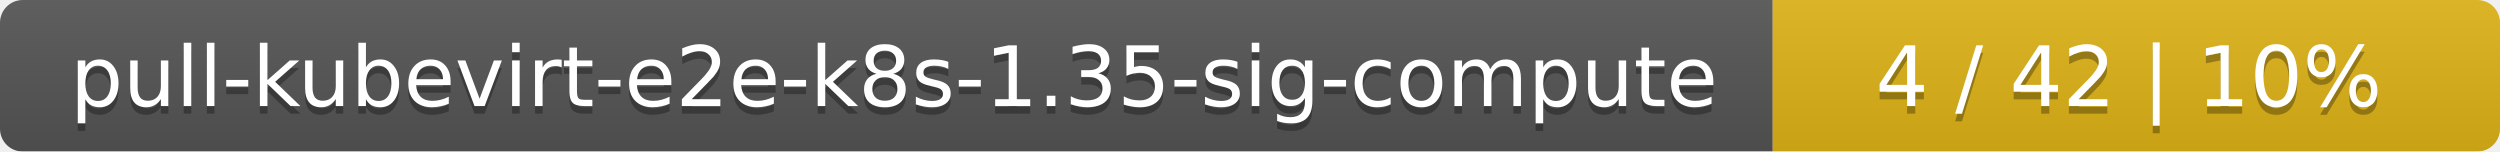
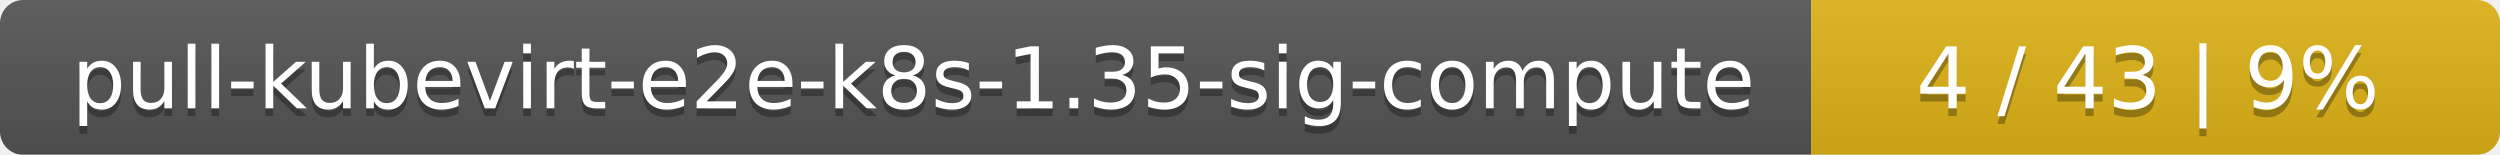
- <svg xmlns="http://www.w3.org/2000/svg" width="330" height="20">
+ <svg xmlns="http://www.w3.org/2000/svg" width="323" height="20">
  <linearGradient id="smooth" x2="0" y2="100%">
    <stop offset="0" stop-color="#bbb" stop-opacity=".1" />
    <stop offset="1" stop-opacity=".1" />
  </linearGradient>
  <mask id="round">
-     <rect width="330" height="20" rx="3" fill="#fff" />
+     <rect width="323" height="20" rx="3" fill="#fff" />
  </mask>
  <g mask="url(#round)">
    <rect width="234" height="20" fill="#555" />
-     <rect x="234" width="96" height="20" fill="#dfb317" />
-     <rect width="330" height="20" fill="url(#smooth)" />
+     <rect x="234" width="89" height="20" fill="#dfb317" />
+     <rect width="323" height="20" fill="url(#smooth)" />
  </g>
  <g fill="#fff" text-anchor="middle" font-family="DejaVu Sans,Verdana,Geneva,sans-serif" font-size="11">
    <text x="118" y="15" fill="#010101" fill-opacity=".3">pull-kubevirt-e2e-k8s-1.35-sig-compute</text>
    <text x="118" y="14">pull-kubevirt-e2e-k8s-1.35-sig-compute</text>
-     <text x="281" y="15" fill="#010101" fill-opacity=".3">4 / 42    |    10%</text>
-     <text x="281" y="14">4 / 42    |    10%</text>
+     <text x="277.5" y="15" fill="#010101" fill-opacity=".3">4 / 43    |    9%</text>
+     <text x="277.5" y="14">4 / 43    |    9%</text>
  </g>
</svg>
